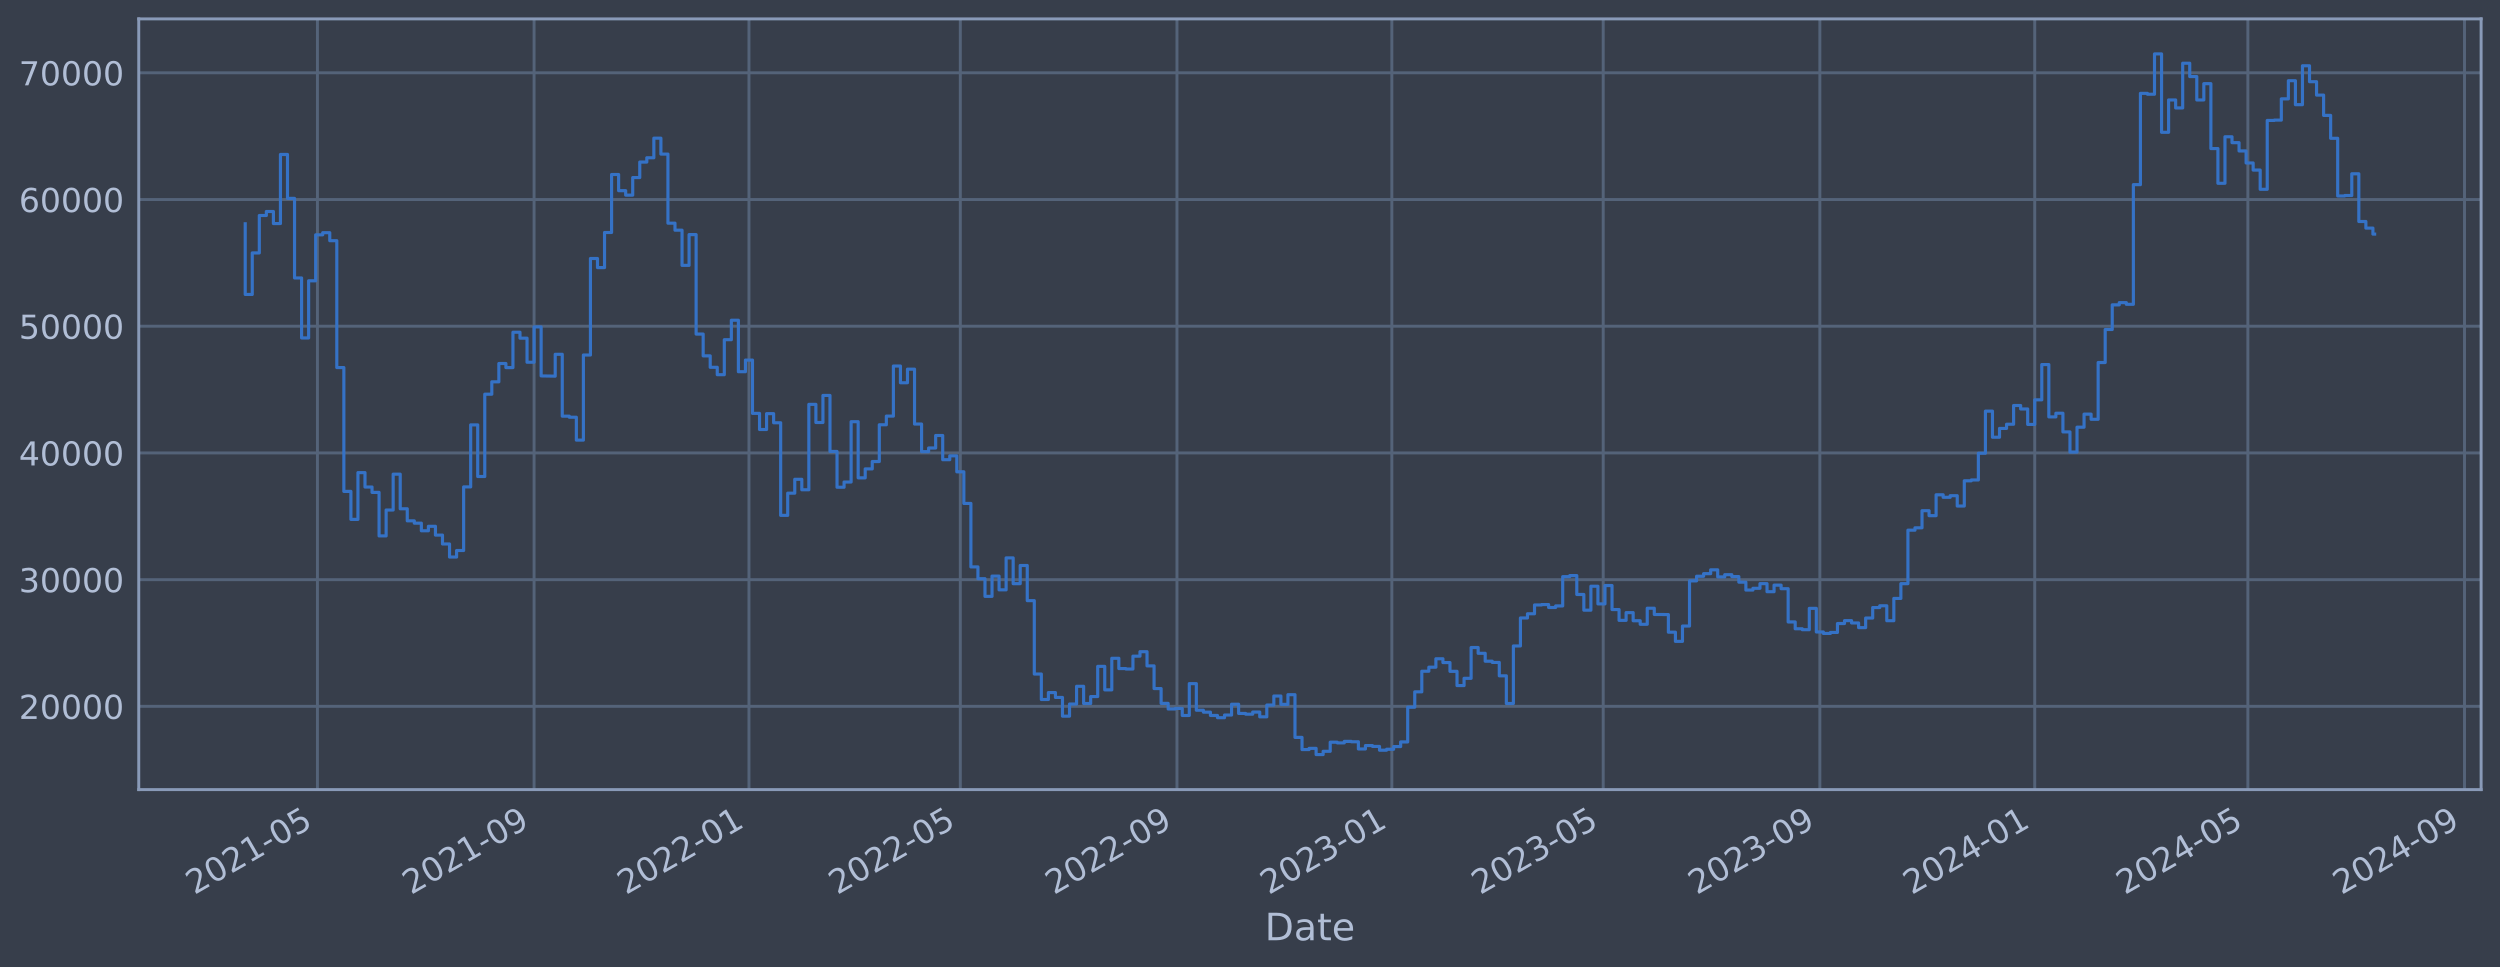
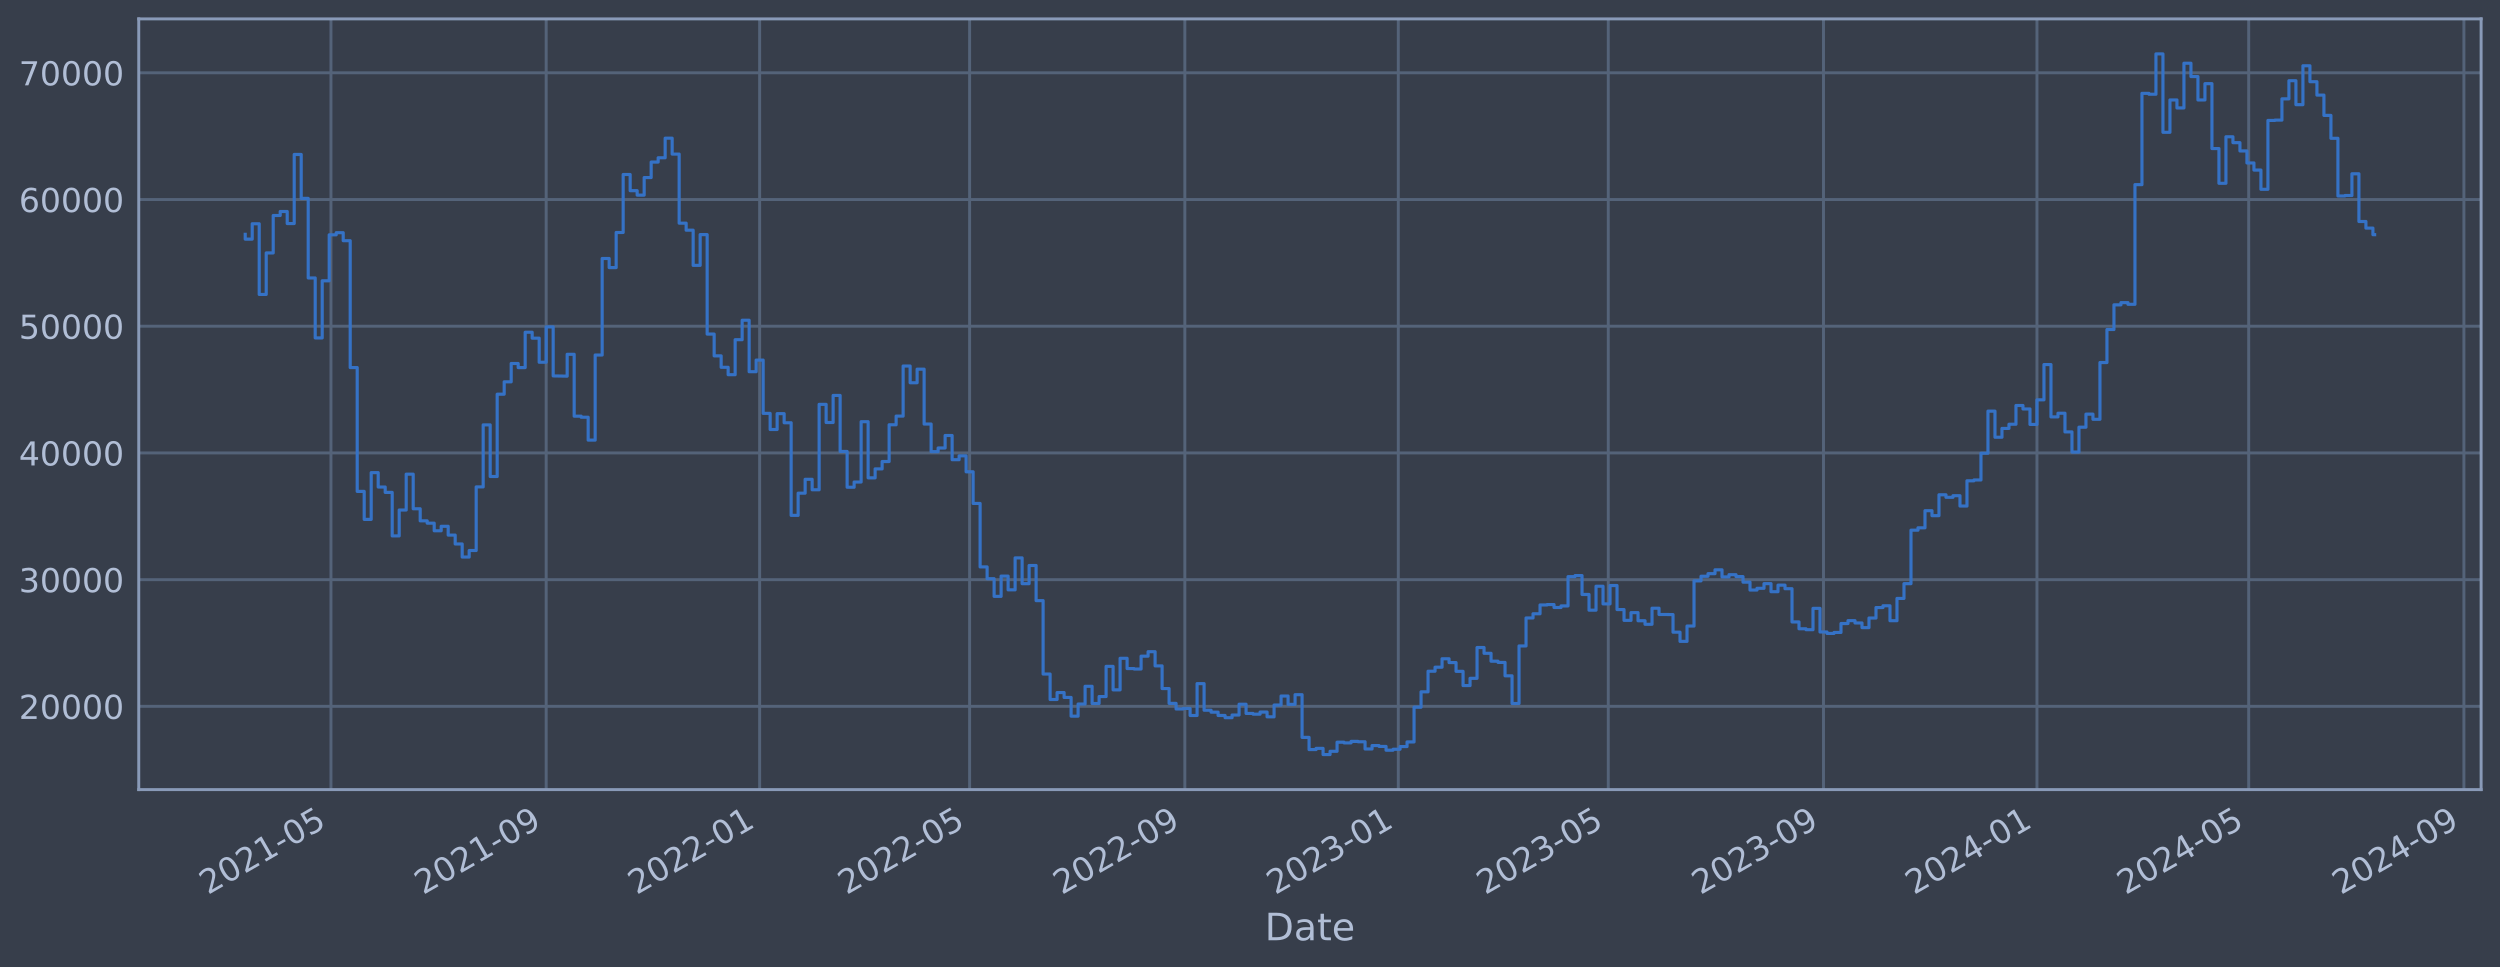
<svg xmlns="http://www.w3.org/2000/svg" xmlns:xlink="http://www.w3.org/1999/xlink" width="952.884pt" height="368.58pt" viewBox="0 0 952.884 368.58" version="1.1">
  <defs>
    <style type="text/css">*{stroke-linejoin: round; stroke-linecap: butt}</style>
  </defs>
  <g id="figure_1">
    <g id="patch_1">
      <path d="M 0 368.58  L 952.884 368.58  L 952.884 0  L 0 0  z " style="fill: #373e4b" />
    </g>
    <g id="axes_1">
      <g id="patch_2">
        <path d="M 52.884 300.96  L 945.684 300.96  L 945.684 7.2  L 52.884 7.2  z " style="fill: #373e4b" />
      </g>
      <g id="matplotlib.axis_1">
        <g id="xtick_1">
          <g id="line2d_1">
-             <path d="M 120.991 300.96  L 120.991 7.2  " clip-path="url(#pf2ecc1c670)" style="fill: none; stroke: #546379; stroke-width: 1.12; stroke-linecap: square" />
+             <path d="M 126.145 300.96  L 126.145 7.2  " clip-path="url(#pfe445d4709)" style="fill: none; stroke: #546379; stroke-width: 1.12; stroke-linecap: square" />
          </g>
          <g id="line2d_2" />
          <g id="text_1">
-             <g style="fill: #b1bed6" transform="translate(74.08725 341.1745) rotate(-30) scale(0.126 -0.126)">
+             <g style="fill: #b1bed6" transform="translate(79.24157 341.1745) rotate(-30) scale(0.126 -0.126)">
              <defs>
                <path id="DejaVuSans-32" d="M 1228 531  L 3431 531  L 3431 0  L 469 0  L 469 531  Q 828 903 1448 1529  Q 2069 2156 2228 2338  Q 2531 2678 2651 2914  Q 2772 3150 2772 3378  Q 2772 3750 2511 3984  Q 2250 4219 1831 4219  Q 1534 4219 1204 4116  Q 875 4013 500 3803  L 500 4441  Q 881 4594 1212 4672  Q 1544 4750 1819 4750  Q 2544 4750 2975 4387  Q 3406 4025 3406 3419  Q 3406 3131 3298 2873  Q 3191 2616 2906 2266  Q 2828 2175 2409 1742  Q 1991 1309 1228 531  z " transform="scale(0.015625)" />
                <path id="DejaVuSans-30" d="M 2034 4250  Q 1547 4250 1301 3770  Q 1056 3291 1056 2328  Q 1056 1369 1301 889  Q 1547 409 2034 409  Q 2525 409 2770 889  Q 3016 1369 3016 2328  Q 3016 3291 2770 3770  Q 2525 4250 2034 4250  z M 2034 4750  Q 2819 4750 3233 4129  Q 3647 3509 3647 2328  Q 3647 1150 3233 529  Q 2819 -91 2034 -91  Q 1250 -91 836 529  Q 422 1150 422 2328  Q 422 3509 836 4129  Q 1250 4750 2034 4750  z " transform="scale(0.015625)" />
                <path id="DejaVuSans-31" d="M 794 531  L 1825 531  L 1825 4091  L 703 3866  L 703 4441  L 1819 4666  L 2450 4666  L 2450 531  L 3481 531  L 3481 0  L 794 0  L 794 531  z " transform="scale(0.015625)" />
                <path id="DejaVuSans-2d" d="M 313 2009  L 1997 2009  L 1997 1497  L 313 1497  L 313 2009  z " transform="scale(0.015625)" />
                <path id="DejaVuSans-35" d="M 691 4666  L 3169 4666  L 3169 4134  L 1269 4134  L 1269 2991  Q 1406 3038 1543 3061  Q 1681 3084 1819 3084  Q 2600 3084 3056 2656  Q 3513 2228 3513 1497  Q 3513 744 3044 326  Q 2575 -91 1722 -91  Q 1428 -91 1123 -41  Q 819 9 494 109  L 494 744  Q 775 591 1075 516  Q 1375 441 1709 441  Q 2250 441 2565 725  Q 2881 1009 2881 1497  Q 2881 1984 2565 2268  Q 2250 2553 1709 2553  Q 1456 2553 1204 2497  Q 953 2441 691 2322  L 691 4666  z " transform="scale(0.015625)" />
              </defs>
              <use xlink:href="#DejaVuSans-32" />
              <use xlink:href="#DejaVuSans-30" x="63.623" />
              <use xlink:href="#DejaVuSans-32" x="127.246" />
              <use xlink:href="#DejaVuSans-31" x="190.869" />
              <use xlink:href="#DejaVuSans-2d" x="254.492" />
              <use xlink:href="#DejaVuSans-30" x="290.576" />
              <use xlink:href="#DejaVuSans-35" x="354.199" />
            </g>
          </g>
        </g>
        <g id="xtick_2">
          <g id="line2d_3">
-             <path d="M 203.565 300.96  L 203.565 7.2  " clip-path="url(#pf2ecc1c670)" style="fill: none; stroke: #546379; stroke-width: 1.12; stroke-linecap: square" />
+             <path d="M 208.177 300.96  L 208.177 7.2  " clip-path="url(#pfe445d4709)" style="fill: none; stroke: #546379; stroke-width: 1.12; stroke-linecap: square" />
          </g>
          <g id="line2d_4" />
          <g id="text_2">
-             <g style="fill: #b1bed6" transform="translate(156.6621 341.1745) rotate(-30) scale(0.126 -0.126)">
+             <g style="fill: #b1bed6" transform="translate(161.2732 341.1745) rotate(-30) scale(0.126 -0.126)">
              <defs>
                <path id="DejaVuSans-39" d="M 703 97  L 703 672  Q 941 559 1184 500  Q 1428 441 1663 441  Q 2288 441 2617 861  Q 2947 1281 2994 2138  Q 2813 1869 2534 1725  Q 2256 1581 1919 1581  Q 1219 1581 811 2004  Q 403 2428 403 3163  Q 403 3881 828 4315  Q 1253 4750 1959 4750  Q 2769 4750 3195 4129  Q 3622 3509 3622 2328  Q 3622 1225 3098 567  Q 2575 -91 1691 -91  Q 1453 -91 1209 -44  Q 966 3 703 97  z M 1959 2075  Q 2384 2075 2632 2365  Q 2881 2656 2881 3163  Q 2881 3666 2632 3958  Q 2384 4250 1959 4250  Q 1534 4250 1286 3958  Q 1038 3666 1038 3163  Q 1038 2656 1286 2365  Q 1534 2075 1959 2075  z " transform="scale(0.015625)" />
              </defs>
              <use xlink:href="#DejaVuSans-32" />
              <use xlink:href="#DejaVuSans-30" x="63.623" />
              <use xlink:href="#DejaVuSans-32" x="127.246" />
              <use xlink:href="#DejaVuSans-31" x="190.869" />
              <use xlink:href="#DejaVuSans-2d" x="254.492" />
              <use xlink:href="#DejaVuSans-30" x="290.576" />
              <use xlink:href="#DejaVuSans-39" x="354.199" />
            </g>
          </g>
        </g>
        <g id="xtick_3">
          <g id="line2d_5">
-             <path d="M 285.469 300.96  L 285.469 7.2  " clip-path="url(#pf2ecc1c670)" style="fill: none; stroke: #546379; stroke-width: 1.12; stroke-linecap: square" />
+             <path d="M 289.541 300.96  L 289.541 7.2  " clip-path="url(#pfe445d4709)" style="fill: none; stroke: #546379; stroke-width: 1.12; stroke-linecap: square" />
          </g>
          <g id="line2d_6" />
          <g id="text_3">
-             <g style="fill: #b1bed6" transform="translate(238.5657 341.1745) rotate(-30) scale(0.126 -0.126)">
+             <g style="fill: #b1bed6" transform="translate(242.638 341.1745) rotate(-30) scale(0.126 -0.126)">
              <use xlink:href="#DejaVuSans-32" />
              <use xlink:href="#DejaVuSans-30" x="63.623" />
              <use xlink:href="#DejaVuSans-32" x="127.246" />
              <use xlink:href="#DejaVuSans-32" x="190.869" />
              <use xlink:href="#DejaVuSans-2d" x="254.492" />
              <use xlink:href="#DejaVuSans-30" x="290.576" />
              <use xlink:href="#DejaVuSans-31" x="354.199" />
            </g>
          </g>
        </g>
        <g id="xtick_4">
          <g id="line2d_7">
-             <path d="M 366.03 300.96  L 366.03 7.2  " clip-path="url(#pf2ecc1c670)" style="fill: none; stroke: #546379; stroke-width: 1.12; stroke-linecap: square" />
+             <path d="M 369.572 300.96  L 369.572 7.2  " clip-path="url(#pfe445d4709)" style="fill: none; stroke: #546379; stroke-width: 1.12; stroke-linecap: square" />
          </g>
          <g id="line2d_8" />
          <g id="text_4">
-             <g style="fill: #b1bed6" transform="translate(319.1265 341.1745) rotate(-30) scale(0.126 -0.126)">
+             <g style="fill: #b1bed6" transform="translate(322.6688 341.1745) rotate(-30) scale(0.126 -0.126)">
              <use xlink:href="#DejaVuSans-32" />
              <use xlink:href="#DejaVuSans-30" x="63.623" />
              <use xlink:href="#DejaVuSans-32" x="127.246" />
              <use xlink:href="#DejaVuSans-32" x="190.869" />
              <use xlink:href="#DejaVuSans-2d" x="254.492" />
              <use xlink:href="#DejaVuSans-30" x="290.576" />
              <use xlink:href="#DejaVuSans-35" x="354.199" />
            </g>
          </g>
        </g>
        <g id="xtick_5">
          <g id="line2d_9">
-             <path d="M 448.605 300.96  L 448.605 7.2  " clip-path="url(#pf2ecc1c670)" style="fill: none; stroke: #546379; stroke-width: 1.12; stroke-linecap: square" />
+             <path d="M 451.604 300.96  L 451.604 7.2  " clip-path="url(#pfe445d4709)" style="fill: none; stroke: #546379; stroke-width: 1.12; stroke-linecap: square" />
          </g>
          <g id="line2d_10" />
          <g id="text_5">
-             <g style="fill: #b1bed6" transform="translate(401.7014 341.1745) rotate(-30) scale(0.126 -0.126)">
+             <g style="fill: #b1bed6" transform="translate(404.7005 341.1745) rotate(-30) scale(0.126 -0.126)">
              <use xlink:href="#DejaVuSans-32" />
              <use xlink:href="#DejaVuSans-30" x="63.623" />
              <use xlink:href="#DejaVuSans-32" x="127.246" />
              <use xlink:href="#DejaVuSans-32" x="190.869" />
              <use xlink:href="#DejaVuSans-2d" x="254.492" />
              <use xlink:href="#DejaVuSans-30" x="290.576" />
              <use xlink:href="#DejaVuSans-39" x="354.199" />
            </g>
          </g>
        </g>
        <g id="xtick_6">
          <g id="line2d_11">
-             <path d="M 530.508 300.96  L 530.508 7.2  " clip-path="url(#pf2ecc1c670)" style="fill: none; stroke: #546379; stroke-width: 1.12; stroke-linecap: square" />
+             <path d="M 532.969 300.96  L 532.969 7.2  " clip-path="url(#pfe445d4709)" style="fill: none; stroke: #546379; stroke-width: 1.12; stroke-linecap: square" />
          </g>
          <g id="line2d_12" />
          <g id="text_6">
-             <g style="fill: #b1bed6" transform="translate(483.6049 341.1745) rotate(-30) scale(0.126 -0.126)">
+             <g style="fill: #b1bed6" transform="translate(486.0652 341.1745) rotate(-30) scale(0.126 -0.126)">
              <defs>
                <path id="DejaVuSans-33" d="M 2597 2516  Q 3050 2419 3304 2112  Q 3559 1806 3559 1356  Q 3559 666 3084 287  Q 2609 -91 1734 -91  Q 1441 -91 1130 -33  Q 819 25 488 141  L 488 750  Q 750 597 1062 519  Q 1375 441 1716 441  Q 2309 441 2620 675  Q 2931 909 2931 1356  Q 2931 1769 2642 2001  Q 2353 2234 1838 2234  L 1294 2234  L 1294 2753  L 1863 2753  Q 2328 2753 2575 2939  Q 2822 3125 2822 3475  Q 2822 3834 2567 4026  Q 2313 4219 1838 4219  Q 1578 4219 1281 4162  Q 984 4106 628 3988  L 628 4550  Q 988 4650 1302 4700  Q 1616 4750 1894 4750  Q 2613 4750 3031 4423  Q 3450 4097 3450 3541  Q 3450 3153 3228 2886  Q 3006 2619 2597 2516  z " transform="scale(0.015625)" />
              </defs>
              <use xlink:href="#DejaVuSans-32" />
              <use xlink:href="#DejaVuSans-30" x="63.623" />
              <use xlink:href="#DejaVuSans-32" x="127.246" />
              <use xlink:href="#DejaVuSans-33" x="190.869" />
              <use xlink:href="#DejaVuSans-2d" x="254.492" />
              <use xlink:href="#DejaVuSans-30" x="290.576" />
              <use xlink:href="#DejaVuSans-31" x="354.199" />
            </g>
          </g>
        </g>
        <g id="xtick_7">
          <g id="line2d_13">
-             <path d="M 611.069 300.96  L 611.069 7.2  " clip-path="url(#pf2ecc1c670)" style="fill: none; stroke: #546379; stroke-width: 1.12; stroke-linecap: square" />
+             <path d="M 612.999 300.96  L 612.999 7.2  " clip-path="url(#pfe445d4709)" style="fill: none; stroke: #546379; stroke-width: 1.12; stroke-linecap: square" />
          </g>
          <g id="line2d_14" />
          <g id="text_7">
-             <g style="fill: #b1bed6" transform="translate(564.1658 341.1745) rotate(-30) scale(0.126 -0.126)">
+             <g style="fill: #b1bed6" transform="translate(566.0961 341.1745) rotate(-30) scale(0.126 -0.126)">
              <use xlink:href="#DejaVuSans-32" />
              <use xlink:href="#DejaVuSans-30" x="63.623" />
              <use xlink:href="#DejaVuSans-32" x="127.246" />
              <use xlink:href="#DejaVuSans-33" x="190.869" />
              <use xlink:href="#DejaVuSans-2d" x="254.492" />
              <use xlink:href="#DejaVuSans-30" x="290.576" />
              <use xlink:href="#DejaVuSans-35" x="354.199" />
            </g>
          </g>
        </g>
        <g id="xtick_8">
          <g id="line2d_15">
-             <path d="M 693.644 300.96  L 693.644 7.2  " clip-path="url(#pf2ecc1c670)" style="fill: none; stroke: #546379; stroke-width: 1.12; stroke-linecap: square" />
+             <path d="M 695.031 300.96  L 695.031 7.2  " clip-path="url(#pfe445d4709)" style="fill: none; stroke: #546379; stroke-width: 1.12; stroke-linecap: square" />
          </g>
          <g id="line2d_16" />
          <g id="text_8">
-             <g style="fill: #b1bed6" transform="translate(646.7407 341.1745) rotate(-30) scale(0.126 -0.126)">
+             <g style="fill: #b1bed6" transform="translate(648.1278 341.1745) rotate(-30) scale(0.126 -0.126)">
              <use xlink:href="#DejaVuSans-32" />
              <use xlink:href="#DejaVuSans-30" x="63.623" />
              <use xlink:href="#DejaVuSans-32" x="127.246" />
              <use xlink:href="#DejaVuSans-33" x="190.869" />
              <use xlink:href="#DejaVuSans-2d" x="254.492" />
              <use xlink:href="#DejaVuSans-30" x="290.576" />
              <use xlink:href="#DejaVuSans-39" x="354.199" />
            </g>
          </g>
        </g>
        <g id="xtick_9">
          <g id="line2d_17">
-             <path d="M 775.547 300.96  L 775.547 7.2  " clip-path="url(#pf2ecc1c670)" style="fill: none; stroke: #546379; stroke-width: 1.12; stroke-linecap: square" />
+             <path d="M 776.396 300.96  L 776.396 7.2  " clip-path="url(#pfe445d4709)" style="fill: none; stroke: #546379; stroke-width: 1.12; stroke-linecap: square" />
          </g>
          <g id="line2d_18" />
          <g id="text_9">
-             <g style="fill: #b1bed6" transform="translate(728.6442 341.1745) rotate(-30) scale(0.126 -0.126)">
+             <g style="fill: #b1bed6" transform="translate(729.4925 341.1745) rotate(-30) scale(0.126 -0.126)">
              <defs>
                <path id="DejaVuSans-34" d="M 2419 4116  L 825 1625  L 2419 1625  L 2419 4116  z M 2253 4666  L 3047 4666  L 3047 1625  L 3713 1625  L 3713 1100  L 3047 1100  L 3047 0  L 2419 0  L 2419 1100  L 313 1100  L 313 1709  L 2253 4666  z " transform="scale(0.015625)" />
              </defs>
              <use xlink:href="#DejaVuSans-32" />
              <use xlink:href="#DejaVuSans-30" x="63.623" />
              <use xlink:href="#DejaVuSans-32" x="127.246" />
              <use xlink:href="#DejaVuSans-34" x="190.869" />
              <use xlink:href="#DejaVuSans-2d" x="254.492" />
              <use xlink:href="#DejaVuSans-30" x="290.576" />
              <use xlink:href="#DejaVuSans-31" x="354.199" />
            </g>
          </g>
        </g>
        <g id="xtick_10">
          <g id="line2d_19">
-             <path d="M 856.78 300.96  L 856.78 7.2  " clip-path="url(#pf2ecc1c670)" style="fill: none; stroke: #546379; stroke-width: 1.12; stroke-linecap: square" />
+             <path d="M 857.094 300.96  L 857.094 7.2  " clip-path="url(#pfe445d4709)" style="fill: none; stroke: #546379; stroke-width: 1.12; stroke-linecap: square" />
          </g>
          <g id="line2d_20" />
          <g id="text_10">
-             <g style="fill: #b1bed6" transform="translate(809.8764 341.1745) rotate(-30) scale(0.126 -0.126)">
+             <g style="fill: #b1bed6" transform="translate(810.1903 341.1745) rotate(-30) scale(0.126 -0.126)">
              <use xlink:href="#DejaVuSans-32" />
              <use xlink:href="#DejaVuSans-30" x="63.623" />
              <use xlink:href="#DejaVuSans-32" x="127.246" />
              <use xlink:href="#DejaVuSans-34" x="190.869" />
              <use xlink:href="#DejaVuSans-2d" x="254.492" />
              <use xlink:href="#DejaVuSans-30" x="290.576" />
              <use xlink:href="#DejaVuSans-35" x="354.199" />
            </g>
          </g>
        </g>
        <g id="xtick_11">
          <g id="line2d_21">
-             <path d="M 939.355 300.96  L 939.355 7.2  " clip-path="url(#pf2ecc1c670)" style="fill: none; stroke: #546379; stroke-width: 1.12; stroke-linecap: square" />
+             <path d="M 939.125 300.96  L 939.125 7.2  " clip-path="url(#pfe445d4709)" style="fill: none; stroke: #546379; stroke-width: 1.12; stroke-linecap: square" />
          </g>
          <g id="line2d_22" />
          <g id="text_11">
-             <g style="fill: #b1bed6" transform="translate(892.4513 341.1745) rotate(-30) scale(0.126 -0.126)">
+             <g style="fill: #b1bed6" transform="translate(892.222 341.1745) rotate(-30) scale(0.126 -0.126)">
              <use xlink:href="#DejaVuSans-32" />
              <use xlink:href="#DejaVuSans-30" x="63.623" />
              <use xlink:href="#DejaVuSans-32" x="127.246" />
              <use xlink:href="#DejaVuSans-34" x="190.869" />
              <use xlink:href="#DejaVuSans-2d" x="254.492" />
              <use xlink:href="#DejaVuSans-30" x="290.576" />
              <use xlink:href="#DejaVuSans-39" x="354.199" />
            </g>
          </g>
        </g>
        <g id="text_12">
          <g style="fill: #b1bed6" transform="translate(482.0746 358.3856) scale(0.144 -0.144)">
            <defs>
              <path id="DejaVuSans-44" d="M 1259 4147  L 1259 519  L 2022 519  Q 2988 519 3436 956  Q 3884 1394 3884 2338  Q 3884 3275 3436 3711  Q 2988 4147 2022 4147  L 1259 4147  z M 628 4666  L 1925 4666  Q 3281 4666 3915 4102  Q 4550 3538 4550 2338  Q 4550 1131 3912 565  Q 3275 0 1925 0  L 628 0  L 628 4666  z " transform="scale(0.015625)" />
              <path id="DejaVuSans-61" d="M 2194 1759  Q 1497 1759 1228 1600  Q 959 1441 959 1056  Q 959 750 1161 570  Q 1363 391 1709 391  Q 2188 391 2477 730  Q 2766 1069 2766 1631  L 2766 1759  L 2194 1759  z M 3341 1997  L 3341 0  L 2766 0  L 2766 531  Q 2569 213 2275 61  Q 1981 -91 1556 -91  Q 1019 -91 701 211  Q 384 513 384 1019  Q 384 1609 779 1909  Q 1175 2209 1959 2209  L 2766 2209  L 2766 2266  Q 2766 2663 2505 2880  Q 2244 3097 1772 3097  Q 1472 3097 1187 3025  Q 903 2953 641 2809  L 641 3341  Q 956 3463 1253 3523  Q 1550 3584 1831 3584  Q 2591 3584 2966 3190  Q 3341 2797 3341 1997  z " transform="scale(0.015625)" />
              <path id="DejaVuSans-74" d="M 1172 4494  L 1172 3500  L 2356 3500  L 2356 3053  L 1172 3053  L 1172 1153  Q 1172 725 1289 603  Q 1406 481 1766 481  L 2356 481  L 2356 0  L 1766 0  Q 1100 0 847 248  Q 594 497 594 1153  L 594 3053  L 172 3053  L 172 3500  L 594 3500  L 594 4494  L 1172 4494  z " transform="scale(0.015625)" />
              <path id="DejaVuSans-65" d="M 3597 1894  L 3597 1613  L 953 1613  Q 991 1019 1311 708  Q 1631 397 2203 397  Q 2534 397 2845 478  Q 3156 559 3463 722  L 3463 178  Q 3153 47 2828 -22  Q 2503 -91 2169 -91  Q 1331 -91 842 396  Q 353 884 353 1716  Q 353 2575 817 3079  Q 1281 3584 2069 3584  Q 2775 3584 3186 3129  Q 3597 2675 3597 1894  z M 3022 2063  Q 3016 2534 2758 2815  Q 2500 3097 2075 3097  Q 1594 3097 1305 2825  Q 1016 2553 972 2059  L 3022 2063  z " transform="scale(0.015625)" />
            </defs>
            <use xlink:href="#DejaVuSans-44" />
            <use xlink:href="#DejaVuSans-61" x="77.002" />
            <use xlink:href="#DejaVuSans-74" x="138.281" />
            <use xlink:href="#DejaVuSans-65" x="177.49" />
          </g>
        </g>
      </g>
      <g id="matplotlib.axis_2">
        <g id="ytick_1">
          <g id="line2d_23">
-             <path d="M 52.884 269.229  L 945.684 269.229  " clip-path="url(#pf2ecc1c670)" style="fill: none; stroke: #546379; stroke-width: 1.12; stroke-linecap: square" />
+             <path d="M 52.884 269.229  L 945.684 269.229  " clip-path="url(#pfe445d4709)" style="fill: none; stroke: #546379; stroke-width: 1.12; stroke-linecap: square" />
          </g>
          <g id="line2d_24" />
          <g id="text_13">
            <g style="fill: #b1bed6" transform="translate(7.2 274.0162) scale(0.126 -0.126)">
              <use xlink:href="#DejaVuSans-32" />
              <use xlink:href="#DejaVuSans-30" x="63.623" />
              <use xlink:href="#DejaVuSans-30" x="127.246" />
              <use xlink:href="#DejaVuSans-30" x="190.869" />
              <use xlink:href="#DejaVuSans-30" x="254.492" />
            </g>
          </g>
        </g>
        <g id="ytick_2">
          <g id="line2d_25">
-             <path d="M 52.884 220.932  L 945.684 220.932  " clip-path="url(#pf2ecc1c670)" style="fill: none; stroke: #546379; stroke-width: 1.12; stroke-linecap: square" />
+             <path d="M 52.884 220.932  L 945.684 220.932  " clip-path="url(#pfe445d4709)" style="fill: none; stroke: #546379; stroke-width: 1.12; stroke-linecap: square" />
          </g>
          <g id="line2d_26" />
          <g id="text_14">
            <g style="fill: #b1bed6" transform="translate(7.2 225.7194) scale(0.126 -0.126)">
              <use xlink:href="#DejaVuSans-33" />
              <use xlink:href="#DejaVuSans-30" x="63.623" />
              <use xlink:href="#DejaVuSans-30" x="127.246" />
              <use xlink:href="#DejaVuSans-30" x="190.869" />
              <use xlink:href="#DejaVuSans-30" x="254.492" />
            </g>
          </g>
        </g>
        <g id="ytick_3">
          <g id="line2d_27">
-             <path d="M 52.884 172.636  L 945.684 172.636  " clip-path="url(#pf2ecc1c670)" style="fill: none; stroke: #546379; stroke-width: 1.12; stroke-linecap: square" />
+             <path d="M 52.884 172.636  L 945.684 172.636  " clip-path="url(#pfe445d4709)" style="fill: none; stroke: #546379; stroke-width: 1.12; stroke-linecap: square" />
          </g>
          <g id="line2d_28" />
          <g id="text_15">
            <g style="fill: #b1bed6" transform="translate(7.2 177.4226) scale(0.126 -0.126)">
              <use xlink:href="#DejaVuSans-34" />
              <use xlink:href="#DejaVuSans-30" x="63.623" />
              <use xlink:href="#DejaVuSans-30" x="127.246" />
              <use xlink:href="#DejaVuSans-30" x="190.869" />
              <use xlink:href="#DejaVuSans-30" x="254.492" />
            </g>
          </g>
        </g>
        <g id="ytick_4">
          <g id="line2d_29">
-             <path d="M 52.884 124.339  L 945.684 124.339  " clip-path="url(#pf2ecc1c670)" style="fill: none; stroke: #546379; stroke-width: 1.12; stroke-linecap: square" />
+             <path d="M 52.884 124.339  L 945.684 124.339  " clip-path="url(#pfe445d4709)" style="fill: none; stroke: #546379; stroke-width: 1.12; stroke-linecap: square" />
          </g>
          <g id="line2d_30" />
          <g id="text_16">
            <g style="fill: #b1bed6" transform="translate(7.2 129.1258) scale(0.126 -0.126)">
              <use xlink:href="#DejaVuSans-35" />
              <use xlink:href="#DejaVuSans-30" x="63.623" />
              <use xlink:href="#DejaVuSans-30" x="127.246" />
              <use xlink:href="#DejaVuSans-30" x="190.869" />
              <use xlink:href="#DejaVuSans-30" x="254.492" />
            </g>
          </g>
        </g>
        <g id="ytick_5">
          <g id="line2d_31">
-             <path d="M 52.884 76.042  L 945.684 76.042  " clip-path="url(#pf2ecc1c670)" style="fill: none; stroke: #546379; stroke-width: 1.12; stroke-linecap: square" />
+             <path d="M 52.884 76.042  L 945.684 76.042  " clip-path="url(#pfe445d4709)" style="fill: none; stroke: #546379; stroke-width: 1.12; stroke-linecap: square" />
          </g>
          <g id="line2d_32" />
          <g id="text_17">
            <g style="fill: #b1bed6" transform="translate(7.2 80.82899) scale(0.126 -0.126)">
              <defs>
                <path id="DejaVuSans-36" d="M 2113 2584  Q 1688 2584 1439 2293  Q 1191 2003 1191 1497  Q 1191 994 1439 701  Q 1688 409 2113 409  Q 2538 409 2786 701  Q 3034 994 3034 1497  Q 3034 2003 2786 2293  Q 2538 2584 2113 2584  z M 3366 4563  L 3366 3988  Q 3128 4100 2886 4159  Q 2644 4219 2406 4219  Q 1781 4219 1451 3797  Q 1122 3375 1075 2522  Q 1259 2794 1537 2939  Q 1816 3084 2150 3084  Q 2853 3084 3261 2657  Q 3669 2231 3669 1497  Q 3669 778 3244 343  Q 2819 -91 2113 -91  Q 1303 -91 875 529  Q 447 1150 447 2328  Q 447 3434 972 4092  Q 1497 4750 2381 4750  Q 2619 4750 2861 4703  Q 3103 4656 3366 4563  z " transform="scale(0.015625)" />
              </defs>
              <use xlink:href="#DejaVuSans-36" />
              <use xlink:href="#DejaVuSans-30" x="63.623" />
              <use xlink:href="#DejaVuSans-30" x="127.246" />
              <use xlink:href="#DejaVuSans-30" x="190.869" />
              <use xlink:href="#DejaVuSans-30" x="254.492" />
            </g>
          </g>
        </g>
        <g id="ytick_6">
          <g id="line2d_33">
-             <path d="M 52.884 27.745  L 945.684 27.745  " clip-path="url(#pf2ecc1c670)" style="fill: none; stroke: #546379; stroke-width: 1.12; stroke-linecap: square" />
+             <path d="M 52.884 27.745  L 945.684 27.745  " clip-path="url(#pfe445d4709)" style="fill: none; stroke: #546379; stroke-width: 1.12; stroke-linecap: square" />
          </g>
          <g id="line2d_34" />
          <g id="text_18">
            <g style="fill: #b1bed6" transform="translate(7.2 32.5322) scale(0.126 -0.126)">
              <defs>
                <path id="DejaVuSans-37" d="M 525 4666  L 3525 4666  L 3525 4397  L 1831 0  L 1172 0  L 2766 4134  L 525 4134  L 525 4666  z " transform="scale(0.015625)" />
              </defs>
              <use xlink:href="#DejaVuSans-37" />
              <use xlink:href="#DejaVuSans-30" x="63.623" />
              <use xlink:href="#DejaVuSans-30" x="127.246" />
              <use xlink:href="#DejaVuSans-30" x="190.869" />
              <use xlink:href="#DejaVuSans-30" x="254.492" />
            </g>
          </g>
        </g>
      </g>
      <g id="line2d_35">
-         <path d="M 93.466 85.287  L 93.466 112.225  L 96.151 112.225  L 96.151 96.405  L 98.836 96.405  L 98.836 82.142  L 101.522 82.142  L 101.522 80.61  L 104.207 80.61  L 104.207 85.206  L 106.892 85.206  L 106.892 58.875  L 109.578 58.875  L 109.578 75.621  L 112.263 75.621  L 112.263 105.943  L 114.948 105.943  L 114.948 128.803  L 117.634 128.803  L 117.634 107.028  L 120.319 107.028  L 120.319 89.501  L 123.005 89.501  L 123.005 88.694  L 125.69 88.694  L 125.69 91.738  L 128.375 91.738  L 128.375 140.1  L 131.061 140.1  L 131.061 187.297  L 133.746 187.297  L 133.746 197.969  L 136.431 197.969  L 136.431 180.144  L 139.117 180.144  L 139.117 185.625  L 141.802 185.625  L 141.802 187.678  L 144.487 187.678  L 144.487 204.269  L 147.173 204.269  L 147.173 194.394  L 149.858 194.394  L 149.858 180.726  L 152.544 180.726  L 152.544 193.923  L 155.229 193.923  L 155.229 198.526  L 157.914 198.526  L 157.914 199.408  L 160.6 199.408  L 160.6 202.305  L 163.285 202.305  L 163.285 200.595  L 165.97 200.595  L 165.97 203.953  L 168.656 203.953  L 168.656 207.339  L 171.341 207.339  L 171.341 212.319  L 174.026 212.319  L 174.026 209.834  L 176.712 209.834  L 176.712 185.588  L 179.397 185.588  L 179.397 161.942  L 182.083 161.942  L 182.083 181.628  L 184.768 181.628  L 184.768 150.254  L 187.453 150.254  L 187.453 145.534  L 190.139 145.534  L 190.139 138.555  L 192.824 138.555  L 192.824 140.109  L 195.509 140.109  L 195.509 126.64  L 198.195 126.64  L 198.195 128.894  L 200.88 128.894  L 200.88 138.075  L 203.565 138.075  L 203.565 124.593  L 206.251 124.593  L 206.251 143.279  L 211.621 143.372  L 211.621 135.035  L 214.307 135.035  L 214.307 158.622  L 216.992 158.622  L 216.992 159.037  L 219.678 159.037  L 219.678 167.752  L 222.363 167.752  L 222.363 135.316  L 225.048 135.316  L 225.048 98.53  L 227.734 98.53  L 227.734 101.998  L 230.419 101.998  L 230.419 88.61  L 233.104 88.61  L 233.104 66.52  L 235.79 66.52  L 235.79 72.675  L 238.475 72.675  L 238.475 74.375  L 241.16 74.375  L 241.16 67.68  L 243.846 67.68  L 243.846 61.771  L 246.531 61.771  L 246.531 60.137  L 249.217 60.137  L 249.217 52.672  L 251.902 52.672  L 251.902 58.731  L 254.587 58.731  L 254.587 85.059  L 257.273 85.059  L 257.273 87.738  L 259.958 87.738  L 259.958 101.151  L 262.643 101.151  L 262.643 89.421  L 265.329 89.421  L 265.329 127.331  L 268.014 127.331  L 268.014 135.642  L 270.699 135.642  L 270.699 140.001  L 273.385 140.001  L 273.385 142.819  L 276.07 142.819  L 276.07 129.484  L 278.756 129.484  L 278.756 122.065  L 281.441 122.065  L 281.441 141.683  L 284.126 141.683  L 284.126 137.244  L 286.812 137.244  L 286.812 157.564  L 289.497 157.564  L 289.497 163.705  L 292.182 163.705  L 292.182 157.667  L 294.868 157.667  L 294.868 161.134  L 297.553 161.134  L 297.553 196.439  L 300.238 196.439  L 300.238 187.977  L 302.924 187.977  L 302.924 182.688  L 305.609 182.688  L 305.609 186.678  L 308.295 186.678  L 308.295 154.118  L 310.98 154.118  L 310.98 161.038  L 313.665 161.038  L 313.665 150.727  L 316.351 150.727  L 316.351 172.08  L 319.036 172.08  L 319.036 185.717  L 321.721 185.717  L 321.721 183.722  L 324.407 183.722  L 324.407 160.733  L 327.092 160.733  L 327.092 182.138  L 329.777 182.138  L 329.777 178.716  L 332.463 178.716  L 332.463 175.916  L 335.148 175.916  L 335.148 161.902  L 337.834 161.902  L 337.834 158.605  L 340.519 158.605  L 340.519 139.511  L 343.204 139.511  L 343.204 145.883  L 345.89 145.883  L 345.89 140.705  L 348.575 140.705  L 348.575 161.629  L 351.26 161.629  L 351.26 172.142  L 353.946 172.142  L 353.946 170.758  L 356.631 170.758  L 356.631 165.991  L 359.316 165.991  L 359.316 175.217  L 362.002 175.217  L 362.002 173.746  L 364.687 173.746  L 364.687 179.829  L 367.372 179.829  L 367.372 191.891  L 370.058 191.891  L 370.058 216.084  L 372.743 216.084  L 372.743 220.572  L 375.429 220.572  L 375.429 227.303  L 378.114 227.303  L 378.114 219.585  L 380.799 219.585  L 380.799 224.825  L 383.485 224.825  L 383.485 212.647  L 386.17 212.647  L 386.17 222.469  L 388.855 222.469  L 388.855 215.534  L 391.541 215.534  L 391.541 228.928  L 394.226 228.928  L 394.226 256.91  L 396.911 256.91  L 396.911 266.619  L 399.597 266.619  L 399.597 263.973  L 402.282 263.973  L 402.282 265.838  L 404.968 265.838  L 404.968 272.964  L 407.653 272.964  L 407.653 268.351  L 410.338 268.351  L 410.338 261.586  L 413.024 261.586  L 413.024 268.149  L 415.709 268.149  L 415.709 265.49  L 418.394 265.49  L 418.394 253.996  L 421.08 253.996  L 421.08 262.947  L 423.765 262.947  L 423.765 250.915  L 426.45 250.915  L 426.45 254.828  L 429.136 254.828  L 429.136 254.995  L 431.821 254.995  L 431.821 250.104  L 434.507 250.104  L 434.507 248.39  L 437.192 248.39  L 437.192 253.803  L 439.877 253.803  L 439.877 262.453  L 442.563 262.453  L 442.563 268.102  L 445.248 268.102  L 445.248 270.229  L 447.933 270.229  L 447.933 270.026  L 450.619 270.026  L 450.619 272.706  L 453.304 272.706  L 453.304 260.562  L 455.989 260.562  L 455.989 270.704  L 458.675 270.704  L 458.675 271.44  L 461.36 271.44  L 461.36 272.704  L 464.046 272.704  L 464.046 273.552  L 466.731 273.552  L 466.731 272.539  L 469.416 272.539  L 469.416 268.419  L 472.102 268.419  L 472.102 271.925  L 474.787 271.925  L 474.787 272.207  L 477.472 272.207  L 477.472 271.407  L 480.158 271.407  L 480.158 273.231  L 482.843 273.231  L 482.843 268.74  L 485.528 268.74  L 485.528 265.287  L 488.214 265.287  L 488.214 268.485  L 490.899 268.485  L 490.899 264.784  L 493.584 264.784  L 493.584 281.061  L 496.27 281.061  L 496.27 285.708  L 498.955 285.708  L 498.955 285.248  L 501.641 285.248  L 501.641 287.607  L 504.326 287.607  L 504.326 286.358  L 507.011 286.358  L 507.011 282.894  L 509.697 282.894  L 509.697 283.15  L 512.382 283.15  L 512.382 282.585  L 515.067 282.585  L 515.067 282.719  L 517.753 282.719  L 517.753 285.468  L 520.438 285.468  L 520.438 284.179  L 523.123 284.179  L 523.123 284.5  L 525.809 284.5  L 525.809 285.943  L 528.494 285.943  L 528.494 285.584  L 531.18 285.584  L 531.18 284.557  L 533.865 284.557  L 533.865 282.791  L 536.55 282.791  L 536.55 269.551  L 539.236 269.551  L 539.236 263.698  L 541.921 263.698  L 541.921 255.839  L 544.606 255.839  L 544.606 254.307  L 547.292 254.307  L 547.292 251.09  L 549.977 251.09  L 549.977 252.545  L 552.662 252.545  L 552.662 255.881  L 555.348 255.881  L 555.348 261.315  L 558.033 261.315  L 558.033 258.547  L 560.719 258.547  L 560.719 246.81  L 563.404 246.81  L 563.404 249.014  L 566.089 249.014  L 566.089 252.02  L 568.775 252.02  L 568.775 252.483  L 571.46 252.483  L 571.46 257.587  L 574.145 257.587  L 574.145 268.143  L 576.831 268.143  L 576.831 246.204  L 579.516 246.204  L 579.516 235.54  L 582.201 235.54  L 582.201 233.942  L 584.887 233.942  L 584.887 230.592  L 587.572 230.592  L 587.572 230.432  L 590.258 230.432  L 590.258 231.547  L 592.943 231.547  L 592.943 230.951  L 595.628 230.951  L 595.628 219.797  L 598.314 219.797  L 598.314 219.39  L 600.999 219.39  L 600.999 226.585  L 603.684 226.585  L 603.684 232.569  L 606.37 232.569  L 606.37 223.442  L 609.055 223.442  L 609.055 230.173  L 611.74 230.173  L 611.74 223.176  L 614.426 223.176  L 614.426 232.33  L 617.111 232.33  L 617.111 236.455  L 619.796 236.455  L 619.796 233.498  L 622.482 233.498  L 622.482 236.597  L 625.167 236.597  L 625.167 237.946  L 627.853 237.946  L 627.853 231.825  L 630.538 231.825  L 630.538 234.205  L 635.909 234.245  L 635.909 240.962  L 638.594 240.962  L 638.594 244.467  L 641.279 244.467  L 641.279 238.623  L 643.965 238.623  L 643.965 221.397  L 646.65 221.397  L 646.65 219.644  L 649.335 219.644  L 649.335 218.655  L 652.021 218.655  L 652.021 217.19  L 654.706 217.19  L 654.706 219.896  L 657.392 219.896  L 657.392 219.041  L 660.077 219.041  L 660.077 219.772  L 662.762 219.772  L 662.762 221.887  L 665.448 221.887  L 665.448 224.9  L 668.133 224.9  L 668.133 224.235  L 670.818 224.235  L 670.818 222.46  L 673.504 222.46  L 673.504 225.53  L 676.189 225.53  L 676.189 223.029  L 678.874 223.029  L 678.874 224.391  L 681.56 224.391  L 681.56 237.054  L 684.245 237.054  L 684.245 239.655  L 686.931 239.655  L 686.931 240.012  L 689.616 240.012  L 689.616 231.89  L 692.301 231.89  L 692.301 240.883  L 694.987 240.883  L 694.987 241.442  L 697.672 241.442  L 697.672 241.058  L 700.357 241.058  L 700.357 237.662  L 703.043 237.662  L 703.043 236.562  L 705.728 236.562  L 705.728 237.441  L 708.413 237.441  L 708.413 239.223  L 711.099 239.223  L 711.099 235.564  L 713.784 235.564  L 713.784 231.569  L 716.47 231.569  L 716.47 230.895  L 719.155 230.895  L 719.155 236.587  L 721.84 236.587  L 721.84 228.093  L 724.526 228.093  L 724.526 222.465  L 727.211 222.465  L 727.211 202.084  L 729.896 202.084  L 729.896 201.176  L 732.582 201.176  L 732.582 194.656  L 735.267 194.656  L 735.267 196.55  L 737.952 196.55  L 737.952 188.592  L 740.638 188.592  L 740.638 189.552  L 743.323 189.552  L 743.323 188.939  L 746.009 188.939  L 746.009 192.877  L 748.694 192.877  L 748.694 183.256  L 751.379 183.256  L 751.379 182.935  L 754.065 182.935  L 754.065 172.751  L 756.75 172.751  L 756.75 156.704  L 759.435 156.704  L 759.435 166.655  L 762.121 166.655  L 762.121 163.292  L 764.806 163.292  L 764.806 161.708  L 767.491 161.708  L 767.491 154.561  L 770.177 154.561  L 770.177 155.873  L 772.862 155.873  L 772.862 161.77  L 775.547 161.77  L 775.547 152.399  L 778.233 152.399  L 778.233 138.961  L 780.918 138.961  L 780.918 158.9  L 783.604 158.9  L 783.604 157.507  L 786.289 157.507  L 786.289 164.621  L 788.974 164.621  L 788.974 172.305  L 791.66 172.305  L 791.66 162.827  L 794.345 162.827  L 794.345 157.851  L 797.03 157.851  L 797.03 159.821  L 799.716 159.821  L 799.716 138.178  L 802.401 138.178  L 802.401 125.598  L 805.086 125.598  L 805.086 116.199  L 807.772 116.199  L 807.772 115.342  L 810.457 115.342  L 810.457 115.994  L 813.143 115.994  L 813.143 70.379  L 815.828 70.379  L 815.828 35.581  L 818.513 35.581  L 818.513 35.922  L 821.199 35.922  L 821.199 20.553  L 823.884 20.553  L 823.884 50.427  L 826.569 50.427  L 826.569 38.094  L 829.255 38.094  L 829.255 41.141  L 831.94 41.141  L 831.94 24.1  L 834.625 24.1  L 834.625 29.188  L 837.311 29.188  L 837.311 38.093  L 839.996 38.093  L 839.996 31.89  L 842.682 31.89  L 842.682 56.628  L 845.367 56.628  L 845.367 69.858  L 848.052 69.858  L 848.052 52.136  L 850.738 52.136  L 850.738 54.375  L 853.423 54.375  L 853.423 57.531  L 856.108 57.531  L 856.108 62.107  L 858.794 62.107  L 858.794 64.821  L 861.479 64.821  L 861.479 72.15  L 864.164 72.15  L 864.164 45.909  L 866.85 45.909  L 866.85 45.779  L 869.535 45.779  L 869.535 37.684  L 872.221 37.684  L 872.221 30.768  L 874.906 30.768  L 874.906 39.892  L 877.591 39.892  L 877.591 25.073  L 880.277 25.073  L 880.277 31.136  L 882.962 31.136  L 882.962 36.246  L 885.647 36.246  L 885.647 43.988  L 888.333 43.988  L 888.333 52.713  L 891.018 52.713  L 891.018 74.692  L 893.703 74.692  L 893.703 74.517  L 896.389 74.517  L 896.389 66.246  L 899.074 66.246  L 899.074 84.42  L 901.759 84.42  L 901.759 86.942  L 904.445 86.942  L 904.445 89.237  L 905.102 89.237  L 905.102 89.237  " clip-path="url(#pf2ecc1c670)" style="fill: none; stroke: #3572c6; stroke-width: 1.2; stroke-linecap: square" />
+         <path d="M 93.466 89.308  L 93.466 91.147  L 96.133 91.147  L 96.133 85.287  L 98.801 85.287  L 98.801 112.225  L 101.469 112.225  L 101.469 96.405  L 104.136 96.405  L 104.136 82.142  L 106.804 82.142  L 106.804 80.61  L 109.472 80.61  L 109.472 85.206  L 112.139 85.206  L 112.139 58.875  L 114.807 58.875  L 114.807 75.621  L 117.475 75.621  L 117.475 105.943  L 120.143 105.943  L 120.143 128.803  L 122.81 128.803  L 122.81 107.028  L 125.478 107.028  L 125.478 89.501  L 128.146 89.501  L 128.146 88.694  L 130.813 88.694  L 130.813 91.738  L 133.481 91.738  L 133.481 140.1  L 136.149 140.1  L 136.149 187.297  L 138.816 187.297  L 138.816 197.969  L 141.484 197.969  L 141.484 180.144  L 144.152 180.144  L 144.152 185.625  L 146.819 185.625  L 146.819 187.678  L 149.487 187.678  L 149.487 204.269  L 152.155 204.269  L 152.155 194.394  L 154.823 194.394  L 154.823 180.726  L 157.49 180.726  L 157.49 193.923  L 160.158 193.923  L 160.158 198.526  L 162.826 198.526  L 162.826 199.408  L 165.493 199.408  L 165.493 202.305  L 168.161 202.305  L 168.161 200.595  L 170.829 200.595  L 170.829 203.953  L 173.496 203.953  L 173.496 207.339  L 176.164 207.339  L 176.164 212.319  L 178.832 212.319  L 178.832 209.834  L 181.5 209.834  L 181.5 185.588  L 184.167 185.588  L 184.167 161.942  L 186.835 161.942  L 186.835 181.628  L 189.503 181.628  L 189.503 150.254  L 192.17 150.254  L 192.17 145.534  L 194.838 145.534  L 194.838 138.555  L 197.506 138.555  L 197.506 140.109  L 200.173 140.109  L 200.173 126.64  L 202.841 126.64  L 202.841 128.894  L 205.509 128.894  L 205.509 138.075  L 208.177 138.075  L 208.177 124.593  L 210.844 124.593  L 210.844 143.279  L 216.18 143.372  L 216.18 135.035  L 218.847 135.035  L 218.847 158.622  L 221.515 158.622  L 221.515 159.037  L 224.183 159.037  L 224.183 167.752  L 226.85 167.752  L 226.85 135.316  L 229.518 135.316  L 229.518 98.53  L 232.186 98.53  L 232.186 101.998  L 234.853 101.998  L 234.853 88.61  L 237.521 88.61  L 237.521 66.52  L 240.189 66.52  L 240.189 72.675  L 242.857 72.675  L 242.857 74.375  L 245.524 74.375  L 245.524 67.68  L 248.192 67.68  L 248.192 61.771  L 250.86 61.771  L 250.86 60.137  L 253.527 60.137  L 253.527 52.672  L 256.195 52.672  L 256.195 58.731  L 258.863 58.731  L 258.863 85.059  L 261.53 85.059  L 261.53 87.738  L 264.198 87.738  L 264.198 101.151  L 266.866 101.151  L 266.866 89.421  L 269.534 89.421  L 269.534 127.331  L 272.201 127.331  L 272.201 135.642  L 274.869 135.642  L 274.869 140.001  L 277.537 140.001  L 277.537 142.819  L 280.204 142.819  L 280.204 129.484  L 282.872 129.484  L 282.872 122.065  L 285.54 122.065  L 285.54 141.683  L 288.207 141.683  L 288.207 137.244  L 290.875 137.244  L 290.875 157.564  L 293.543 157.564  L 293.543 163.705  L 296.21 163.705  L 296.21 157.667  L 298.878 157.667  L 298.878 161.134  L 301.546 161.134  L 301.546 196.439  L 304.214 196.439  L 304.214 187.977  L 306.881 187.977  L 306.881 182.688  L 309.549 182.688  L 309.549 186.678  L 312.217 186.678  L 312.217 154.118  L 314.884 154.118  L 314.884 161.038  L 317.552 161.038  L 317.552 150.727  L 320.22 150.727  L 320.22 172.08  L 322.887 172.08  L 322.887 185.717  L 325.555 185.717  L 325.555 183.722  L 328.223 183.722  L 328.223 160.733  L 330.891 160.733  L 330.891 182.138  L 333.558 182.138  L 333.558 178.716  L 336.226 178.716  L 336.226 175.916  L 338.894 175.916  L 338.894 161.902  L 341.561 161.902  L 341.561 158.605  L 344.229 158.605  L 344.229 139.511  L 346.897 139.511  L 346.897 145.883  L 349.564 145.883  L 349.564 140.705  L 352.232 140.705  L 352.232 161.629  L 354.9 161.629  L 354.9 172.142  L 357.567 172.142  L 357.567 170.758  L 360.235 170.758  L 360.235 165.991  L 362.903 165.991  L 362.903 175.217  L 365.571 175.217  L 365.571 173.746  L 368.238 173.746  L 368.238 179.829  L 370.906 179.829  L 370.906 191.891  L 373.574 191.891  L 373.574 216.084  L 376.241 216.084  L 376.241 220.572  L 378.909 220.572  L 378.909 227.303  L 381.577 227.303  L 381.577 219.585  L 384.244 219.585  L 384.244 224.825  L 386.912 224.825  L 386.912 212.647  L 389.58 212.647  L 389.58 222.469  L 392.248 222.469  L 392.248 215.534  L 394.915 215.534  L 394.915 228.928  L 397.583 228.928  L 397.583 256.91  L 400.251 256.91  L 400.251 266.619  L 402.918 266.619  L 402.918 263.973  L 405.586 263.973  L 405.586 265.838  L 408.254 265.838  L 408.254 272.964  L 410.921 272.964  L 410.921 268.351  L 413.589 268.351  L 413.589 261.586  L 416.257 261.586  L 416.257 268.149  L 418.925 268.149  L 418.925 265.49  L 421.592 265.49  L 421.592 253.996  L 424.26 253.996  L 424.26 262.947  L 426.928 262.947  L 426.928 250.915  L 429.595 250.915  L 429.595 254.828  L 432.263 254.828  L 432.263 254.995  L 434.931 254.995  L 434.931 250.104  L 437.598 250.104  L 437.598 248.39  L 440.266 248.39  L 440.266 253.803  L 442.934 253.803  L 442.934 262.453  L 445.601 262.453  L 445.601 268.102  L 448.269 268.102  L 448.269 270.229  L 450.937 270.229  L 450.937 270.026  L 453.605 270.026  L 453.605 272.706  L 456.272 272.706  L 456.272 260.562  L 458.94 260.562  L 458.94 270.704  L 461.608 270.704  L 461.608 271.44  L 464.275 271.44  L 464.275 272.704  L 466.943 272.704  L 466.943 273.552  L 469.611 273.552  L 469.611 272.539  L 472.278 272.539  L 472.278 268.419  L 474.946 268.419  L 474.946 271.925  L 477.614 271.925  L 477.614 272.207  L 480.282 272.207  L 480.282 271.407  L 482.949 271.407  L 482.949 273.231  L 485.617 273.231  L 485.617 268.74  L 488.285 268.74  L 488.285 265.287  L 490.952 265.287  L 490.952 268.485  L 493.62 268.485  L 493.62 264.784  L 496.288 264.784  L 496.288 281.061  L 498.955 281.061  L 498.955 285.708  L 501.623 285.708  L 501.623 285.248  L 504.291 285.248  L 504.291 287.607  L 506.958 287.607  L 506.958 286.358  L 509.626 286.358  L 509.626 282.894  L 512.294 282.894  L 512.294 283.15  L 514.962 283.15  L 514.962 282.585  L 517.629 282.585  L 517.629 282.719  L 520.297 282.719  L 520.297 285.468  L 522.965 285.468  L 522.965 284.179  L 525.632 284.179  L 525.632 284.5  L 528.3 284.5  L 528.3 285.943  L 530.968 285.943  L 530.968 285.584  L 533.635 285.584  L 533.635 284.557  L 536.303 284.557  L 536.303 282.791  L 538.971 282.791  L 538.971 269.551  L 541.639 269.551  L 541.639 263.698  L 544.306 263.698  L 544.306 255.839  L 546.974 255.839  L 546.974 254.307  L 549.642 254.307  L 549.642 251.09  L 552.309 251.09  L 552.309 252.545  L 554.977 252.545  L 554.977 255.881  L 557.645 255.881  L 557.645 261.315  L 560.312 261.315  L 560.312 258.547  L 562.98 258.547  L 562.98 246.81  L 565.648 246.81  L 565.648 249.014  L 568.315 249.014  L 568.315 252.02  L 570.983 252.02  L 570.983 252.483  L 573.651 252.483  L 573.651 257.587  L 576.319 257.587  L 576.319 268.143  L 578.986 268.143  L 578.986 246.204  L 581.654 246.204  L 581.654 235.54  L 584.322 235.54  L 584.322 233.942  L 586.989 233.942  L 586.989 230.592  L 589.657 230.592  L 589.657 230.432  L 592.325 230.432  L 592.325 231.547  L 594.992 231.547  L 594.992 230.951  L 597.66 230.951  L 597.66 219.797  L 600.328 219.797  L 600.328 219.39  L 602.996 219.39  L 602.996 226.585  L 605.663 226.585  L 605.663 232.569  L 608.331 232.569  L 608.331 223.442  L 610.999 223.442  L 610.999 230.173  L 613.666 230.173  L 613.666 223.176  L 616.334 223.176  L 616.334 232.33  L 619.002 232.33  L 619.002 236.455  L 621.669 236.455  L 621.669 233.498  L 624.337 233.498  L 624.337 236.597  L 627.005 236.597  L 627.005 237.946  L 629.672 237.946  L 629.672 231.825  L 632.34 231.825  L 632.34 234.205  L 637.676 234.245  L 637.676 240.962  L 640.343 240.962  L 640.343 244.467  L 643.011 244.467  L 643.011 238.623  L 645.679 238.623  L 645.679 221.397  L 648.346 221.397  L 648.346 219.644  L 651.014 219.644  L 651.014 218.655  L 653.682 218.655  L 653.682 217.19  L 656.349 217.19  L 656.349 219.896  L 659.017 219.896  L 659.017 219.041  L 661.685 219.041  L 661.685 219.772  L 664.353 219.772  L 664.353 221.887  L 667.02 221.887  L 667.02 224.9  L 669.688 224.9  L 669.688 224.235  L 672.356 224.235  L 672.356 222.46  L 675.023 222.46  L 675.023 225.53  L 677.691 225.53  L 677.691 223.029  L 680.359 223.029  L 680.359 224.391  L 683.026 224.391  L 683.026 237.054  L 685.694 237.054  L 685.694 239.655  L 688.362 239.655  L 688.362 240.012  L 691.03 240.012  L 691.03 231.89  L 693.697 231.89  L 693.697 240.883  L 696.365 240.883  L 696.365 241.442  L 699.033 241.442  L 699.033 241.058  L 701.7 241.058  L 701.7 237.662  L 704.368 237.662  L 704.368 236.562  L 707.036 236.562  L 707.036 237.441  L 709.703 237.441  L 709.703 239.223  L 712.371 239.223  L 712.371 235.564  L 715.039 235.564  L 715.039 231.569  L 717.706 231.569  L 717.706 230.895  L 720.374 230.895  L 720.374 236.587  L 723.042 236.587  L 723.042 228.093  L 725.71 228.093  L 725.71 222.465  L 728.377 222.465  L 728.377 202.084  L 731.045 202.084  L 731.045 201.176  L 733.713 201.176  L 733.713 194.656  L 736.38 194.656  L 736.38 196.55  L 739.048 196.55  L 739.048 188.592  L 741.716 188.592  L 741.716 189.552  L 744.383 189.552  L 744.383 188.939  L 747.051 188.939  L 747.051 192.877  L 749.719 192.877  L 749.719 183.256  L 752.387 183.256  L 752.387 182.935  L 755.054 182.935  L 755.054 172.751  L 757.722 172.751  L 757.722 156.704  L 760.39 156.704  L 760.39 166.655  L 763.057 166.655  L 763.057 163.292  L 765.725 163.292  L 765.725 161.708  L 768.393 161.708  L 768.393 154.561  L 771.06 154.561  L 771.06 155.873  L 773.728 155.873  L 773.728 161.77  L 776.396 161.77  L 776.396 152.399  L 779.063 152.399  L 779.063 138.961  L 781.731 138.961  L 781.731 158.9  L 784.399 158.9  L 784.399 157.507  L 787.067 157.507  L 787.067 164.621  L 789.734 164.621  L 789.734 172.305  L 792.402 172.305  L 792.402 162.827  L 795.07 162.827  L 795.07 157.851  L 797.737 157.851  L 797.737 159.821  L 800.405 159.821  L 800.405 138.178  L 803.073 138.178  L 803.073 125.598  L 805.74 125.598  L 805.74 116.199  L 808.408 116.199  L 808.408 115.342  L 811.076 115.342  L 811.076 115.994  L 813.744 115.994  L 813.744 70.379  L 816.411 70.379  L 816.411 35.581  L 819.079 35.581  L 819.079 35.922  L 821.747 35.922  L 821.747 20.553  L 824.414 20.553  L 824.414 50.427  L 827.082 50.427  L 827.082 38.094  L 829.75 38.094  L 829.75 41.141  L 832.417 41.141  L 832.417 24.1  L 835.085 24.1  L 835.085 29.188  L 837.753 29.188  L 837.753 38.093  L 840.42 38.093  L 840.42 31.89  L 843.088 31.89  L 843.088 56.628  L 845.756 56.628  L 845.756 69.858  L 848.424 69.858  L 848.424 52.136  L 851.091 52.136  L 851.091 54.375  L 853.759 54.375  L 853.759 57.531  L 856.427 57.531  L 856.427 62.107  L 859.094 62.107  L 859.094 64.821  L 861.762 64.821  L 861.762 72.15  L 864.43 72.15  L 864.43 45.909  L 867.097 45.909  L 867.097 45.779  L 869.765 45.779  L 869.765 37.684  L 872.433 37.684  L 872.433 30.768  L 875.101 30.768  L 875.101 39.892  L 877.768 39.892  L 877.768 25.073  L 880.436 25.073  L 880.436 31.136  L 883.104 31.136  L 883.104 36.246  L 885.771 36.246  L 885.771 43.988  L 888.439 43.988  L 888.439 52.713  L 891.107 52.713  L 891.107 74.692  L 893.774 74.692  L 893.774 74.517  L 896.442 74.517  L 896.442 66.246  L 899.11 66.246  L 899.11 84.42  L 901.778 84.42  L 901.778 86.942  L 904.445 86.942  L 904.445 89.444  L 905.102 89.444  L 905.102 89.444  " clip-path="url(#pfe445d4709)" style="fill: none; stroke: #3572c6; stroke-width: 1.2; stroke-linecap: square" />
      </g>
      <g id="patch_3">
        <path d="M 52.884 300.96  L 52.884 7.2  " style="fill: none; stroke: #899ab8; stroke-width: 1.12; stroke-linejoin: miter; stroke-linecap: square" />
      </g>
      <g id="patch_4">
        <path d="M 945.684 300.96  L 945.684 7.2  " style="fill: none; stroke: #899ab8; stroke-width: 1.12; stroke-linejoin: miter; stroke-linecap: square" />
      </g>
      <g id="patch_5">
        <path d="M 52.884 300.96  L 945.684 300.96  " style="fill: none; stroke: #899ab8; stroke-width: 1.12; stroke-linejoin: miter; stroke-linecap: square" />
      </g>
      <g id="patch_6">
        <path d="M 52.884 7.2  L 945.684 7.2  " style="fill: none; stroke: #899ab8; stroke-width: 1.12; stroke-linejoin: miter; stroke-linecap: square" />
      </g>
    </g>
  </g>
  <defs>
-     <clipPath id="pf2ecc1c670">
+     <clipPath id="pfe445d4709">
      <rect x="52.884" y="7.2" width="892.8" height="293.76" />
    </clipPath>
  </defs>
</svg>
